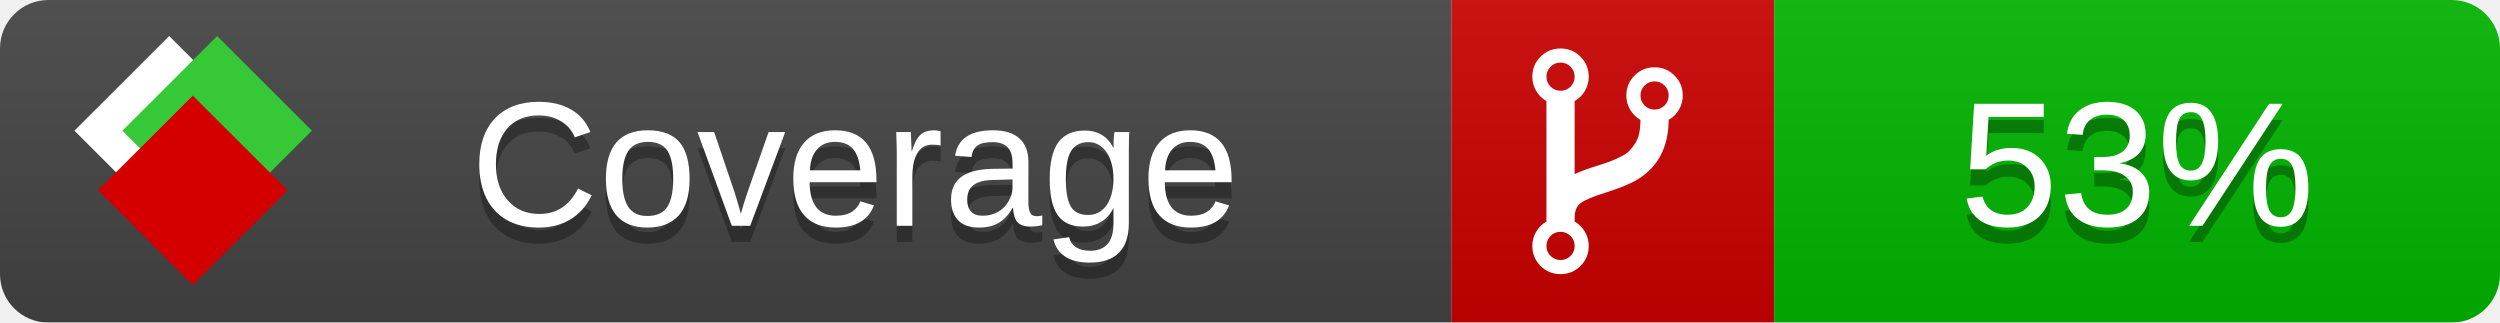
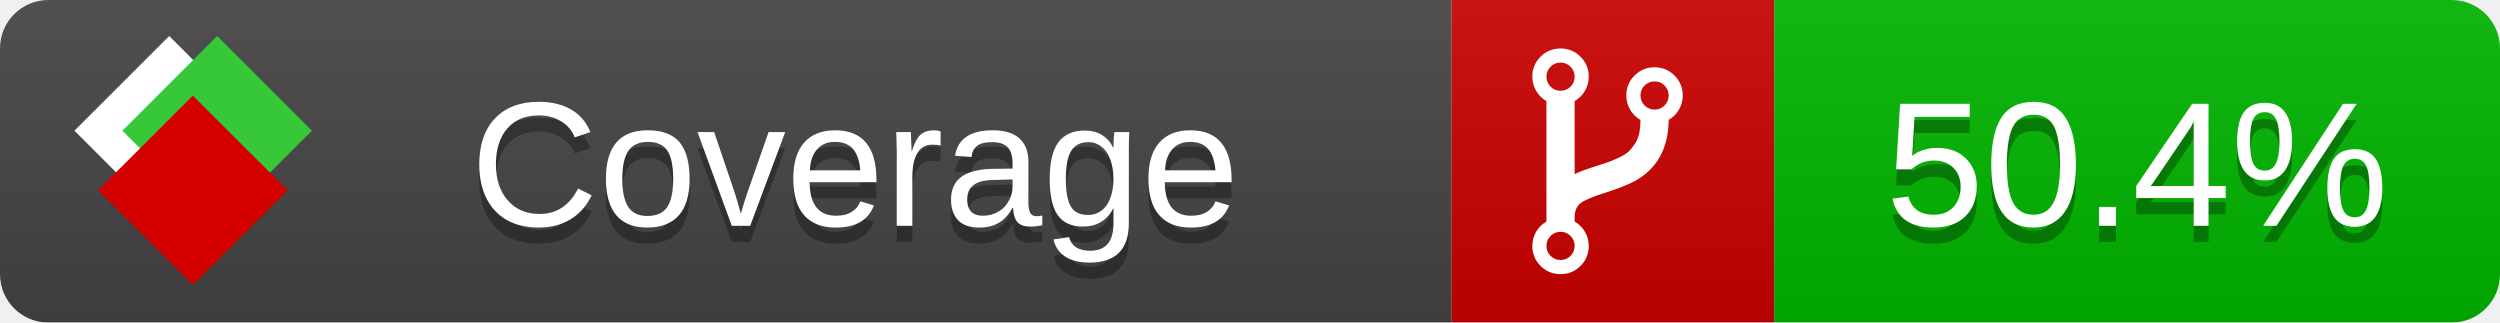
<svg xmlns="http://www.w3.org/2000/svg" xmlns:xlink="http://www.w3.org/1999/xlink" width="155" height="20">
  <style type="text/css">
          
            @keyframes fade1 {
                0% { visibility: visible; opacity: 1; }
               27% { visibility: visible; opacity: 1; }
               33% { visibility: hidden; opacity: 0; }
               60% { visibility: hidden; opacity: 0; }
               66% { visibility: hidden; opacity: 0; }
               93% { visibility: hidden; opacity: 0; }
              100% { visibility: visible; opacity: 1; }
            }
            @keyframes fade2 {
                0% { visibility: hidden; opacity: 0; }
               27% { visibility: hidden; opacity: 0; }
               33% { visibility: visible; opacity: 1; }
               60% { visibility: visible; opacity: 1; }
               66% { visibility: hidden; opacity: 0; }
               93% { visibility: hidden; opacity: 0; }
              100% { visibility: hidden; opacity: 0; }
            }
            @keyframes fade3 {
                0% { visibility: hidden; opacity: 0; }
               27% { visibility: hidden; opacity: 0; }
               33% { visibility: hidden; opacity: 0; }
               60% { visibility: hidden; opacity: 0; }
               66% { visibility: visible; opacity: 1; }
               93% { visibility: visible; opacity: 1; }
              100% { visibility: hidden; opacity: 0; }
            }
            .linecoverage {
                animation-duration: 15s;
                animation-name: fade1;
                animation-iteration-count: infinite;
            }
            .branchcoverage {
                animation-duration: 15s;
                animation-name: fade2;
                animation-iteration-count: infinite;
            }
            .methodcoverage {
                animation-duration: 15s;
                animation-name: fade3;
                animation-iteration-count: infinite;
            }
          
    </style>
  <defs>
    <linearGradient id="gradient" x2="0" y2="100%">
      <stop offset="0" stop-color="#bbb" stop-opacity=".1" />
      <stop offset="1" stop-opacity=".1" />
    </linearGradient>
    <linearGradient id="c">
      <stop offset="0" stop-color="#d40000" />
      <stop offset="1" stop-color="#ff2a2a" />
    </linearGradient>
    <linearGradient id="a">
      <stop offset="0" stop-color="#e0e0de" />
      <stop offset="1" stop-color="#fff" />
    </linearGradient>
    <linearGradient id="b">
      <stop offset="0" stop-color="#37c837" />
      <stop offset="1" stop-color="#217821" />
    </linearGradient>
    <linearGradient xlink:href="#a" id="e" x1="106.44" x2="69.96" y1="-11.96" y2="-46.84" gradientTransform="matrix(-.8426 -.00045 -.00045 -.8426 -94.27 -75.82)" gradientUnits="userSpaceOnUse" />
    <linearGradient xlink:href="#b" id="f" x1="56.19" x2="77.97" y1="-23.45" y2="10.62" gradientTransform="matrix(.8426 .00045 .00045 .8426 94.27 75.82)" gradientUnits="userSpaceOnUse" />
    <linearGradient xlink:href="#c" id="g" x1="79.98" x2="132.9" y1="10.79" y2="10.79" gradientTransform="matrix(.8426 .00045 .00045 .8426 94.27 75.82)" gradientUnits="userSpaceOnUse" />
    <mask id="mask">
      <rect width="155" height="20" rx="3" fill="#fff" />
    </mask>
    <g id="icon" transform="matrix(.04486 0 0 .04481 -.48 -.63)">
      <rect width="52.92" height="52.92" x="-109.72" y="-27.13" fill="url(#e)" transform="rotate(-135)" />
      <rect width="52.92" height="52.92" x="70.19" y="-39.18" fill="url(#f)" transform="rotate(45)" />
      <rect width="52.92" height="52.92" x="80.05" y="-15.74" fill="url(#g)" transform="rotate(45)" />
    </g>
  </defs>
  <g mask="url(#mask)">
    <rect x="0" y="0" width="90" height="20" fill="#444" />
    <rect x="90" y="0" width="20" height="20" fill="#c00" />
    <rect x="110" y="0" width="45" height="20" fill="#00B600" />
    <rect x="0" y="0" width="155" height="20" fill="url(#gradient)" />
  </g>
  <g>
    <path class="" fill="#fff" d="m 97.628,15.247 q 0,-0.364 -0.255,-0.619 -0.255,-0.255 -0.619,-0.255 -0.364,0 -0.619,0.255 -0.255,0.255 -0.255,0.619 0,0.364 0.255,0.619 0.255,0.255 0.619,0.255 0.364,0 0.619,-0.255 0.255,-0.255 0.255,-0.619 z m 0,-10.493 q 0,-0.364 -0.255,-0.619 -0.255,-0.255 -0.619,-0.255 -0.364,0 -0.619,0.255 -0.255,0.255 -0.255,0.619 0,0.364 0.255,0.619 0.255,0.255 0.619,0.255 0.364,0 0.619,-0.255 0.255,-0.255 0.255,-0.619 z m 5.83,1.166 q 0,-0.364 -0.255,-0.619 -0.255,-0.255 -0.619,-0.255 -0.364,0 -0.619,0.255 -0.255,0.255 -0.255,0.619 0,0.364 0.255,0.619 0.255,0.255 0.619,0.255 0.364,0 0.619,-0.255 0.255,-0.255 0.255,-0.619 z m 0.874,0 q 0,0.474 -0.237,0.879 -0.237,0.405 -0.638,0.633 -0.018,2.614 -2.059,3.771 -0.619,0.346 -1.849,0.738 -1.166,0.364 -1.544,0.647 -0.378,0.282 -0.378,0.911 l 0,0.237 q 0.401,0.228 0.638,0.633 0.237,0.405 0.237,0.879 0,0.729 -0.51,1.239 -0.51,0.51 -1.239,0.51 -0.729,0 -1.239,-0.51 -0.51,-0.51 -0.51,-1.239 0,-0.474 0.237,-0.879 0.237,-0.405 0.638,-0.633 l 0,-7.469 q -0.401,-0.228 -0.638,-0.633 -0.237,-0.405 -0.237,-0.879 0,-0.729 0.51,-1.239 0.51,-0.51 1.239,-0.51 0.729,0 1.239,0.51 0.51,0.51 0.51,1.239 0,0.474 -0.237,0.879 -0.237,0.405 -0.638,0.633 l 0,4.527 q 0.492,-0.237 1.403,-0.519 0.501,-0.155 0.797,-0.269 0.296,-0.114 0.642,-0.282 0.346,-0.169 0.537,-0.36 0.191,-0.191 0.369,-0.465 0.178,-0.273 0.255,-0.633 0.077,-0.36 0.077,-0.833 -0.401,-0.228 -0.638,-0.633 -0.237,-0.405 -0.237,-0.879 0,-0.729 0.51,-1.239 0.51,-0.51 1.239,-0.51 0.729,0 1.239,0.51 0.51,0.51 0.51,1.239 z" />
  </g>
  <g fill="#fff" text-anchor="middle" font-family="Verdana,Arial,Geneva,sans-serif" font-size="11">
    <a xlink:href="https://github.com/danielpalme/ReportGenerator" target="_top">
      <use xlink:href="#icon" transform="translate(3,1) scale(3.5)" />
    </a>
    <text x="53" y="15" fill="#010101" fill-opacity=".3">Coverage</text>
    <text x="53" y="14" fill="#fff">Coverage</text>
-     <text class="" x="132.5" y="15" fill="#010101" fill-opacity=".3">53%</text>
-     <text class="" x="132.5" y="14">53%</text>
+     <text class="" x="132.5" y="15" fill="#010101" fill-opacity=".3">50.4%</text>
+     <text class="" x="132.5" y="14">50.4%</text>
  </g>
  <g>
    <rect class="" x="90" y="0" width="65" height="20" fill-opacity="0" />
  </g>
</svg>
